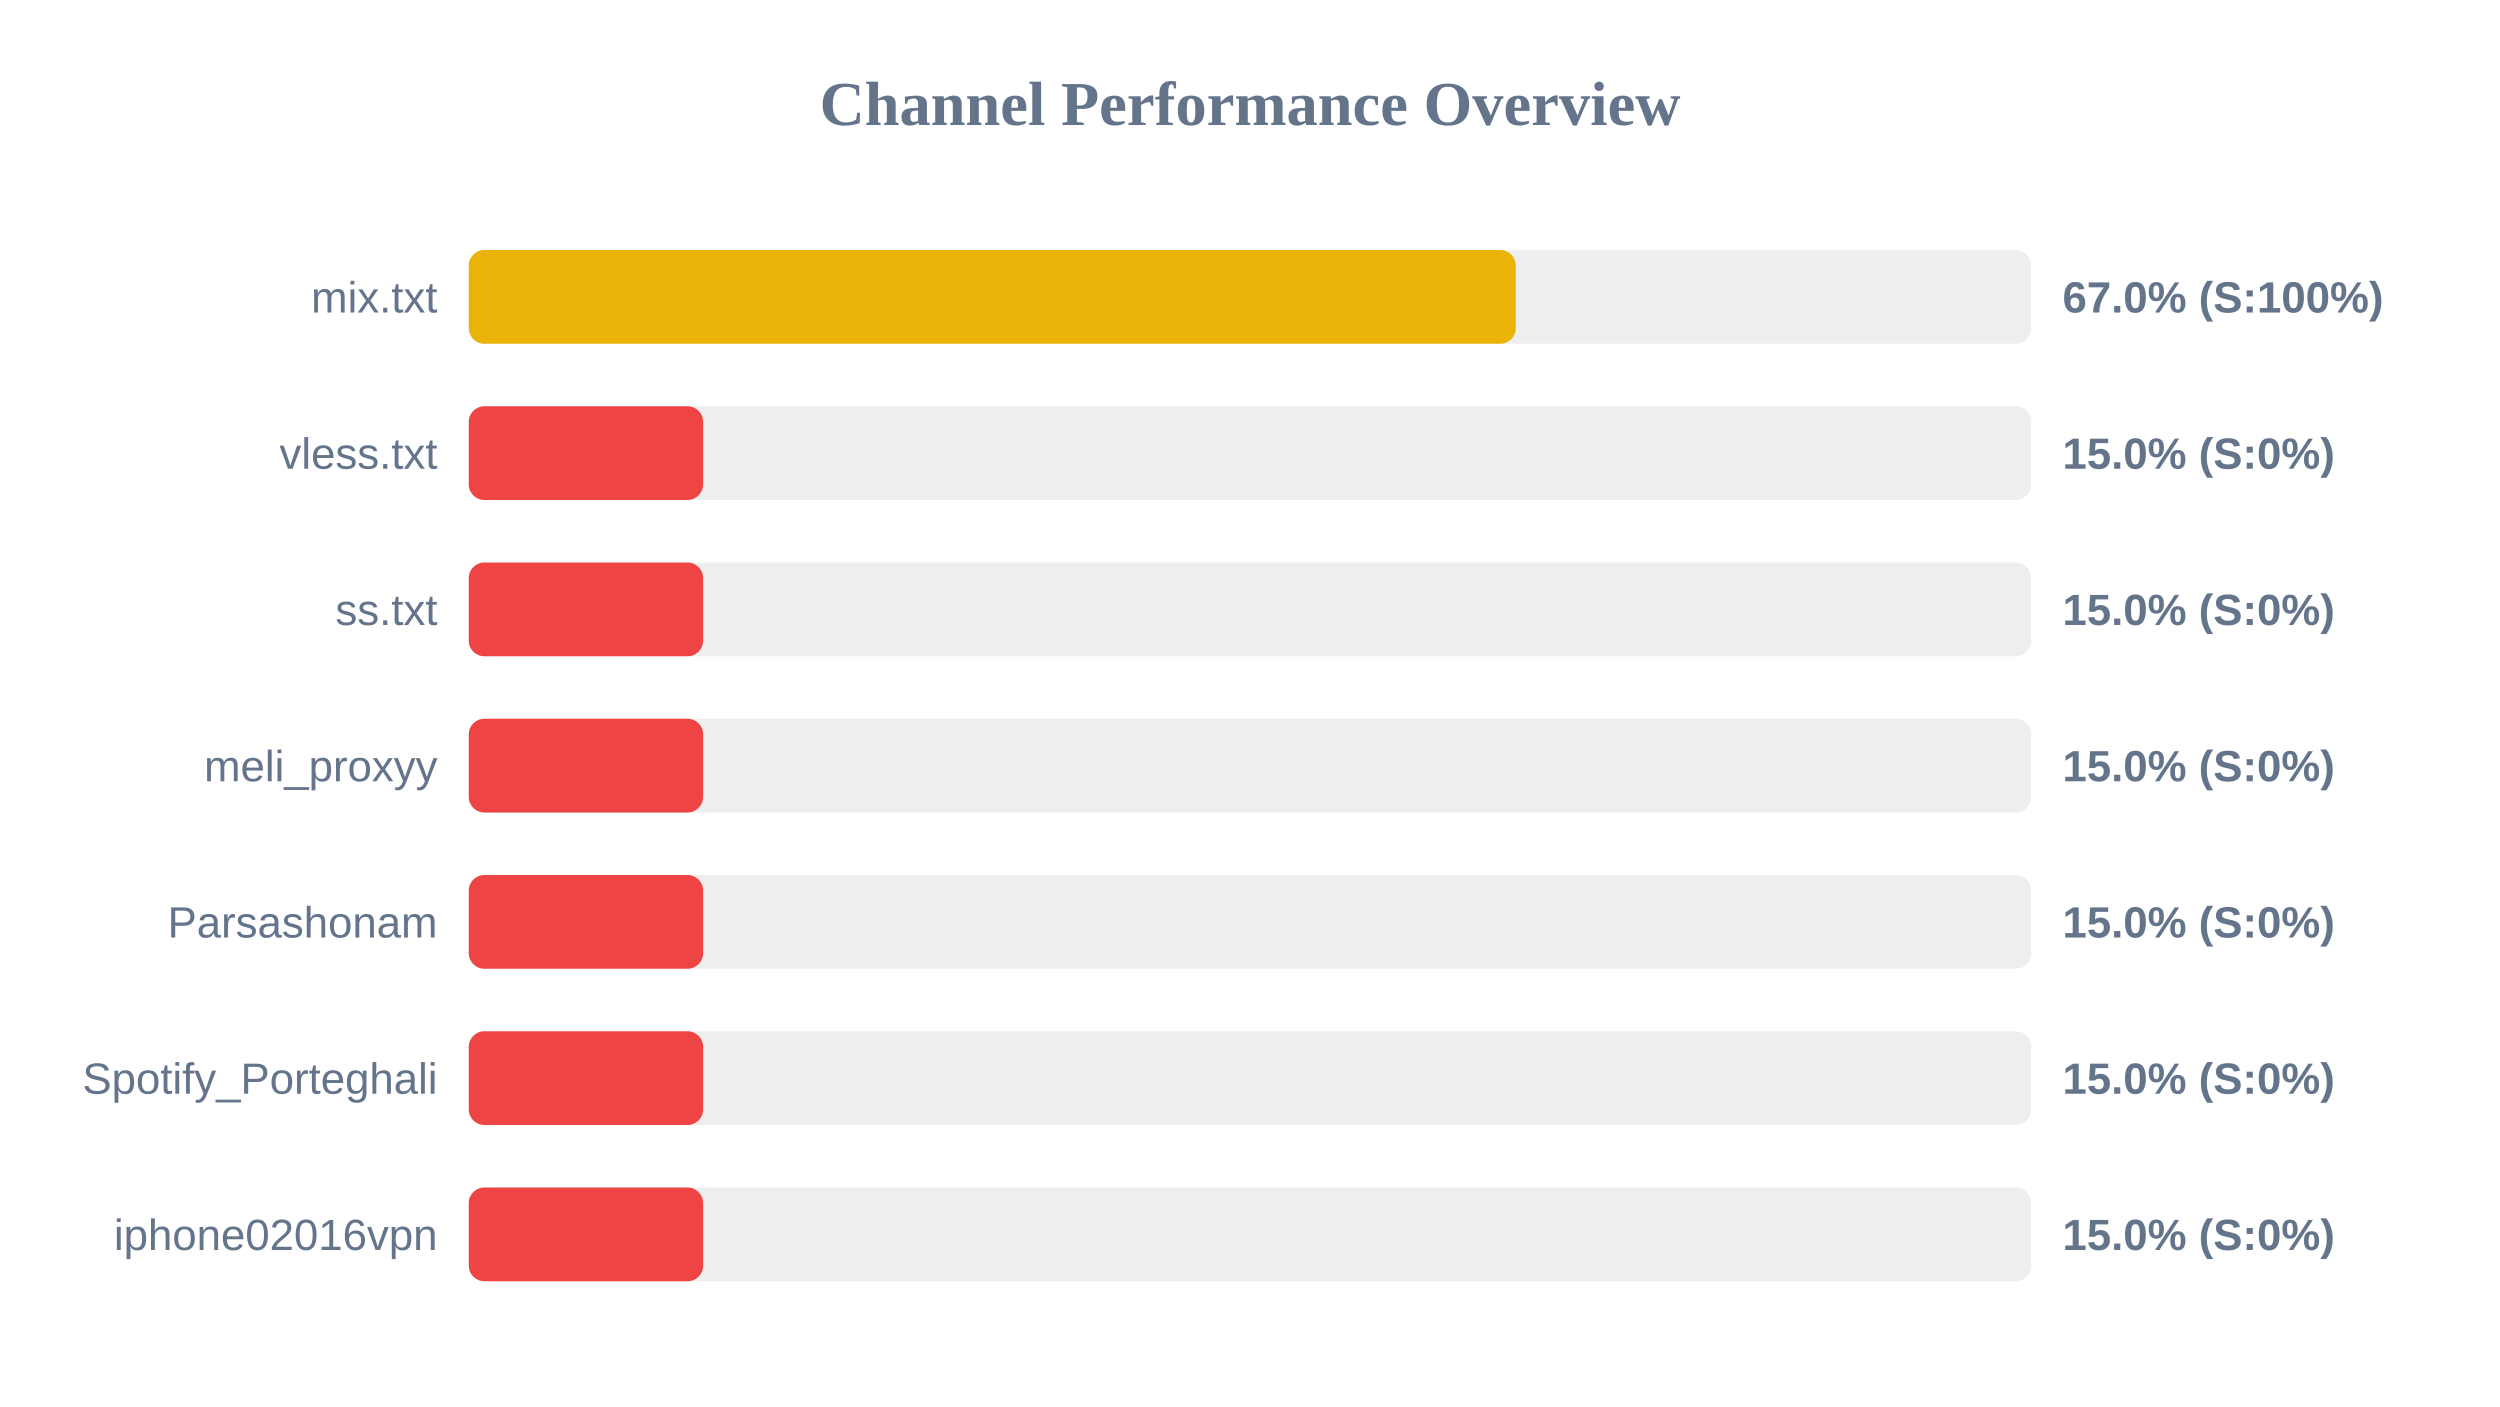
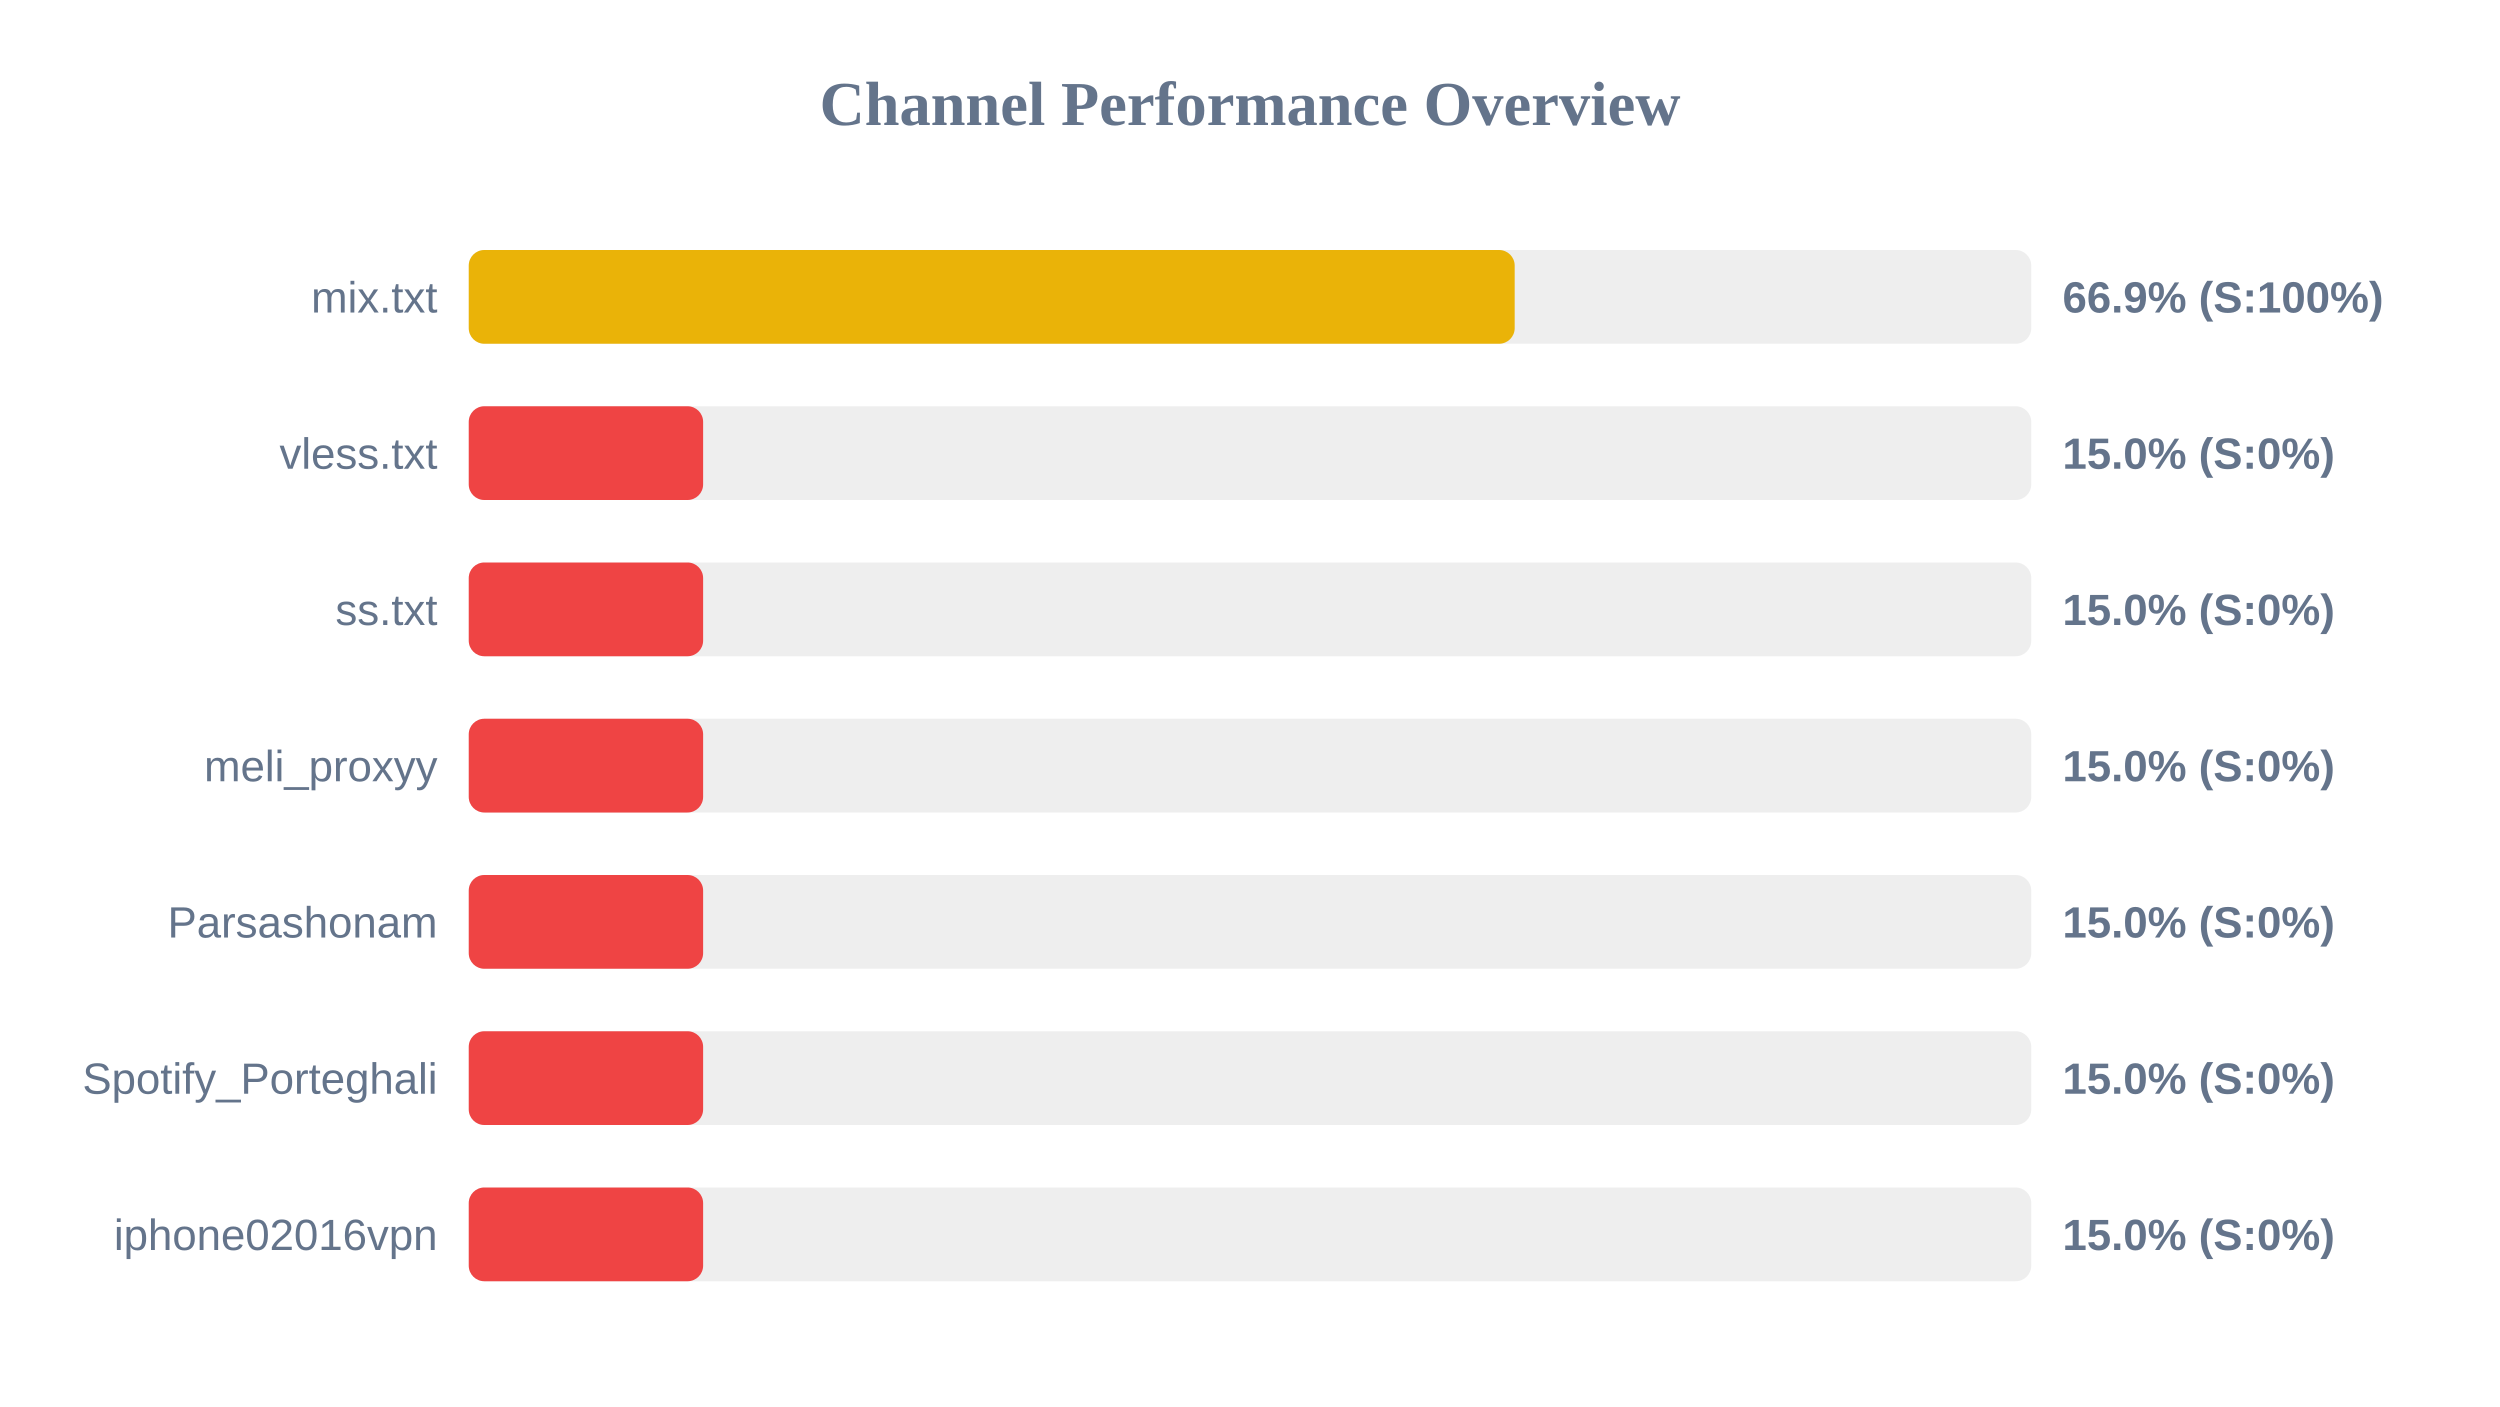
<svg xmlns="http://www.w3.org/2000/svg" width="800" height="450" version="1.1">
  <style>
        .row { font: 14px Arial; fill: #64748b; }
        .score { font: bold 14px Arial; fill: #64748b; }
    </style>
  <text x="400" y="40" text-anchor="middle" font-size="20px" font-weight="bold" fill="#64748b">Channel Performance Overview</text>
  <rect x="150" y="80" width="500" height="30" fill="#eee" rx="5" />
-   <rect x="150" y="80" width="335.05" height="30" fill="#eab308" rx="5" />
+   <rect x="150" y="80" width="334.7" height="30" fill="#eab308" rx="5" />
  <text x="140" y="100" text-anchor="end" class="row">mix.txt</text>
-   <text x="660" y="100" text-anchor="start" class="score">67.0% (S:100%)</text>
+   <text x="660" y="100" text-anchor="start" class="score">66.9% (S:100%)</text>
  <rect x="150" y="130" width="500" height="30" fill="#eee" rx="5" />
  <rect x="150" y="130" width="75.0" height="30" fill="#ef4444" rx="5" />
  <text x="140" y="150" text-anchor="end" class="row">vless.txt</text>
  <text x="660" y="150" text-anchor="start" class="score">15.0% (S:0%)</text>
  <rect x="150" y="180" width="500" height="30" fill="#eee" rx="5" />
  <rect x="150" y="180" width="75.0" height="30" fill="#ef4444" rx="5" />
  <text x="140" y="200" text-anchor="end" class="row">ss.txt</text>
  <text x="660" y="200" text-anchor="start" class="score">15.0% (S:0%)</text>
  <rect x="150" y="230" width="500" height="30" fill="#eee" rx="5" />
  <rect x="150" y="230" width="75.0" height="30" fill="#ef4444" rx="5" />
  <text x="140" y="250" text-anchor="end" class="row">meli_proxyy</text>
  <text x="660" y="250" text-anchor="start" class="score">15.0% (S:0%)</text>
  <rect x="150" y="280" width="500" height="30" fill="#eee" rx="5" />
  <rect x="150" y="280" width="75.0" height="30" fill="#ef4444" rx="5" />
  <text x="140" y="300" text-anchor="end" class="row">Parsashonam</text>
  <text x="660" y="300" text-anchor="start" class="score">15.0% (S:0%)</text>
  <rect x="150" y="330" width="500" height="30" fill="#eee" rx="5" />
  <rect x="150" y="330" width="75.0" height="30" fill="#ef4444" rx="5" />
  <text x="140" y="350" text-anchor="end" class="row">Spotify_Porteghali</text>
  <text x="660" y="350" text-anchor="start" class="score">15.0% (S:0%)</text>
  <rect x="150" y="380" width="500" height="30" fill="#eee" rx="5" />
  <rect x="150" y="380" width="75.0" height="30" fill="#ef4444" rx="5" />
  <text x="140" y="400" text-anchor="end" class="row">iphone02016vpn</text>
  <text x="660" y="400" text-anchor="start" class="score">15.0% (S:0%)</text>
</svg>
